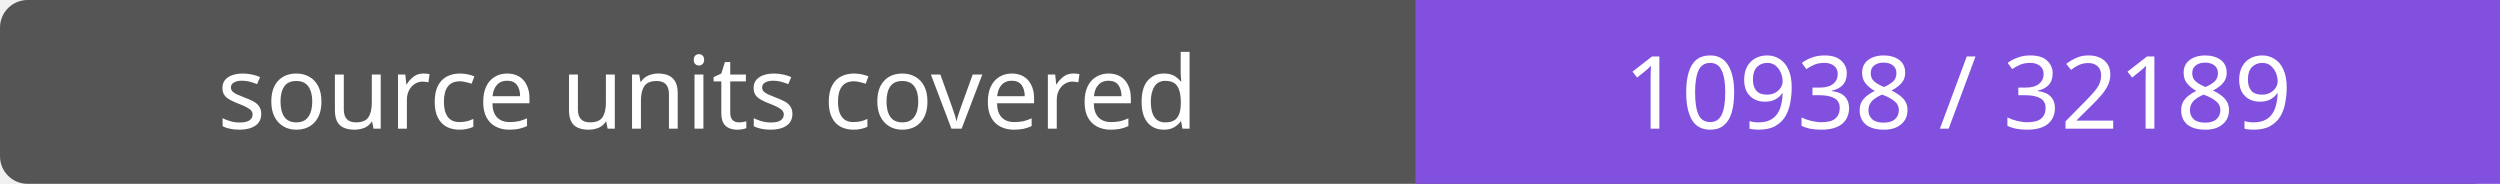
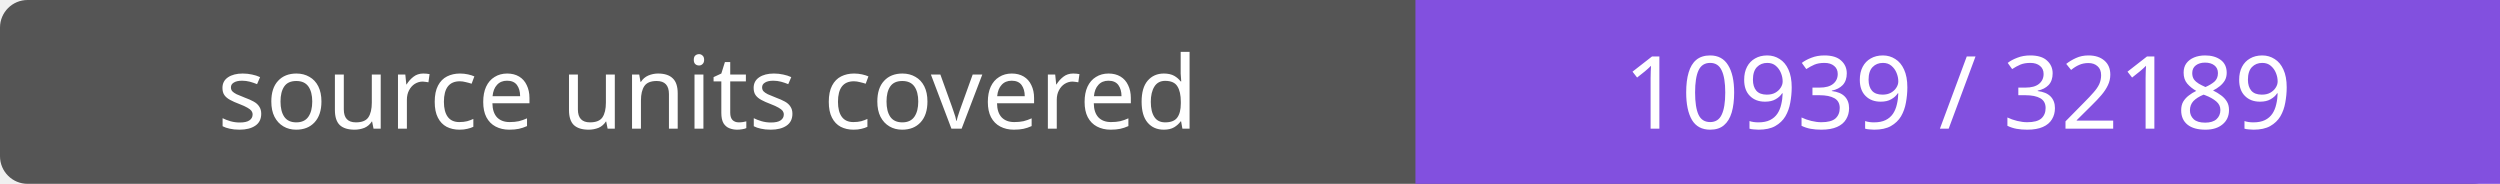
- <svg xmlns="http://www.w3.org/2000/svg" width="272" height="20" role="img" aria-label="source units covered: 10938 / 32189">
+ <svg xmlns="http://www.w3.org/2000/svg" width="272" height="20" role="img" aria-label="source units covered: 10939 / 32189">
  <rect width="272" height="20" rx="3" fill="#555" />
  <path fill="#8250df" d="M154 0h118v20H154z" />
  <g fill="#fff" text-anchor="middle" font-family="Verdana,sans-serif" font-size="11">
    <text x="77.0" y="14">source units covered</text>
-     <text x="213.0" y="14">10938 / 32189</text>
+     <text x="213.0" y="14">10939 / 32189</text>
  </g>
</svg>
